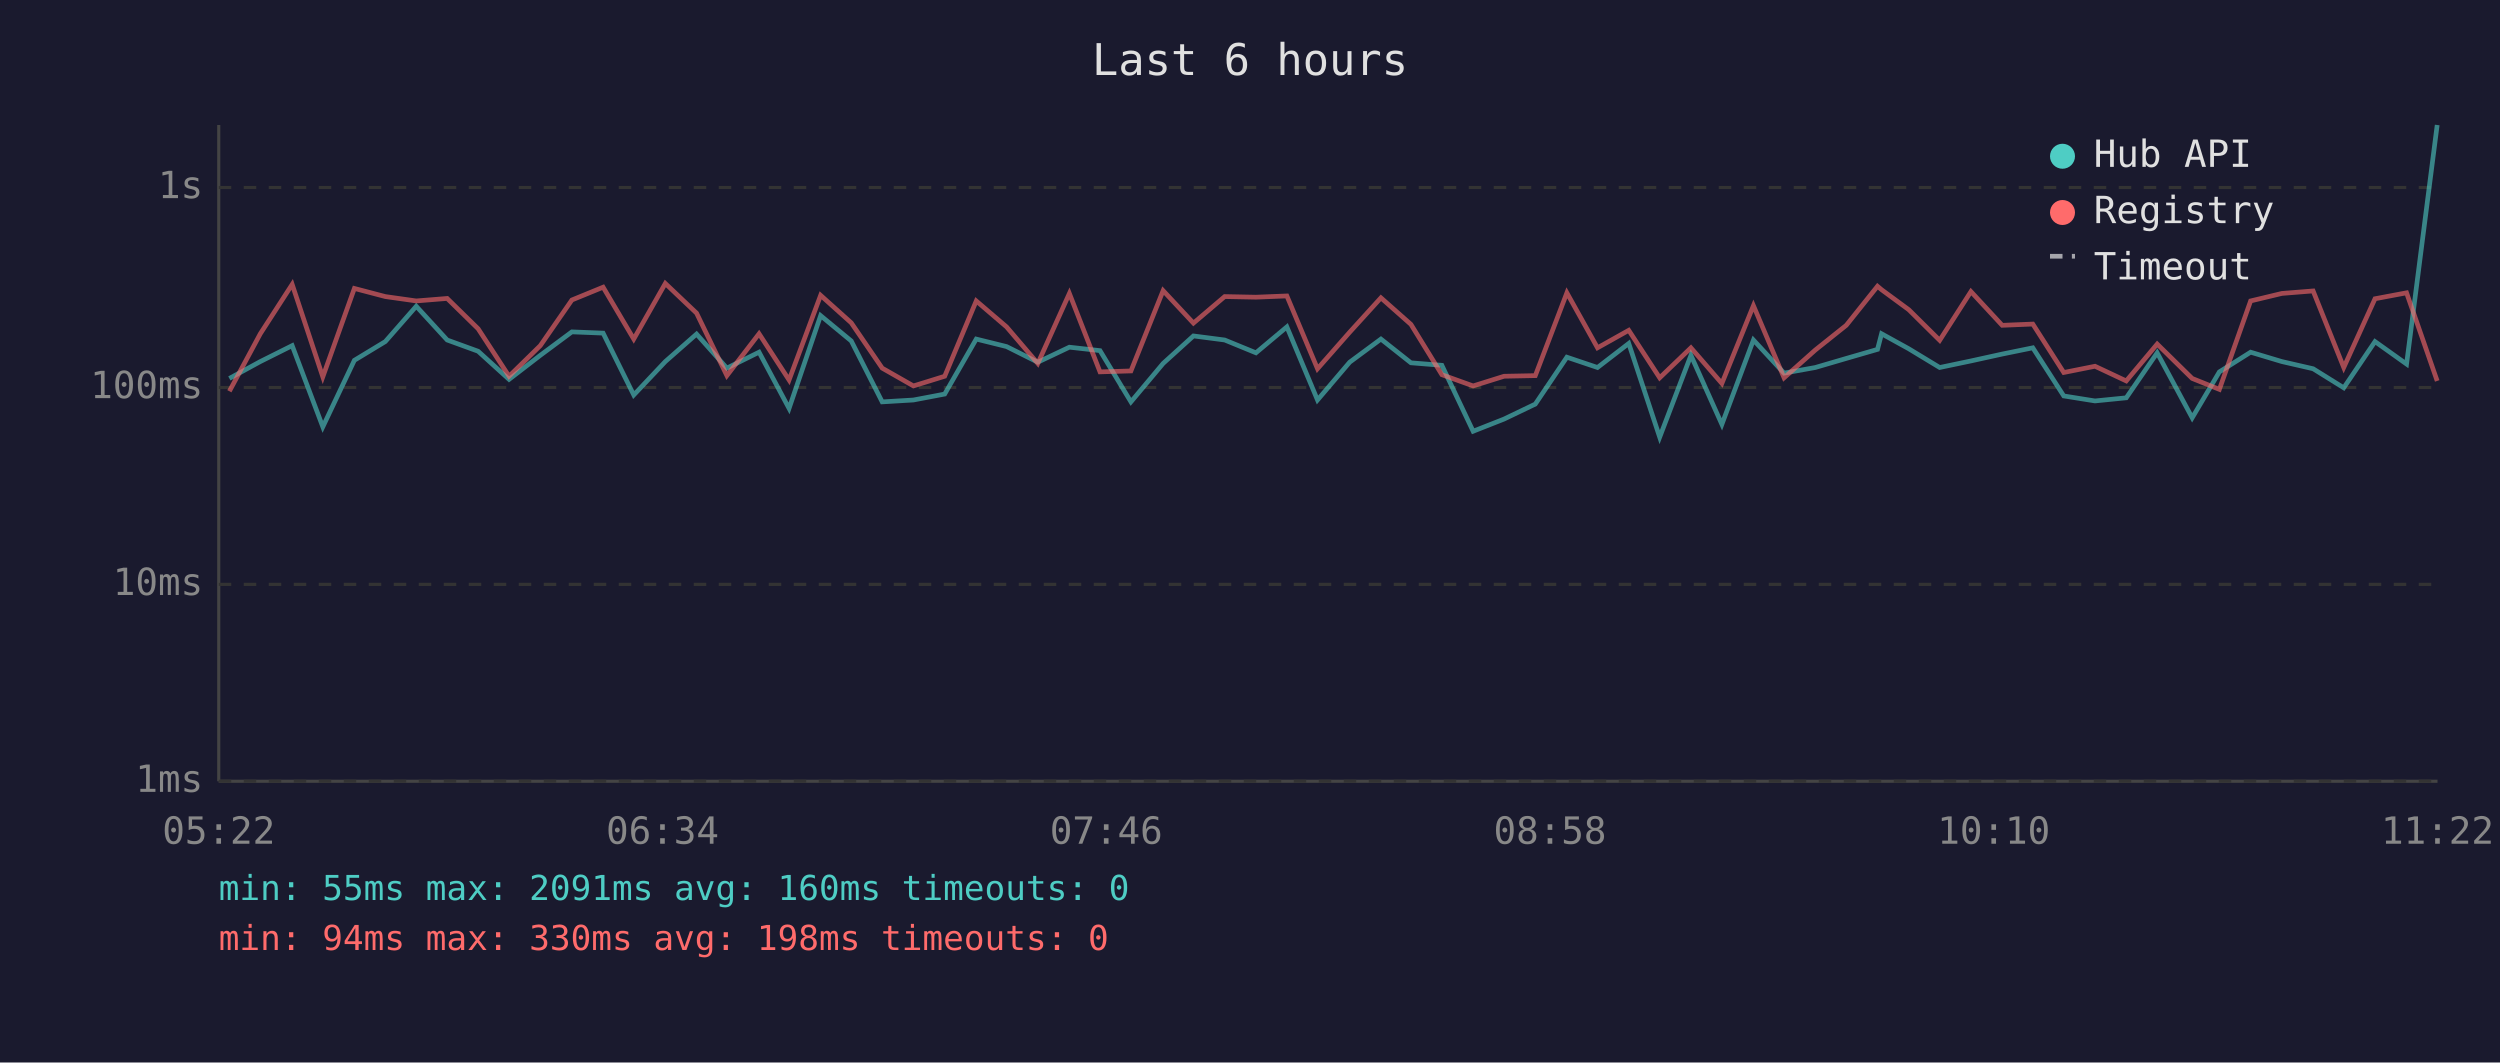
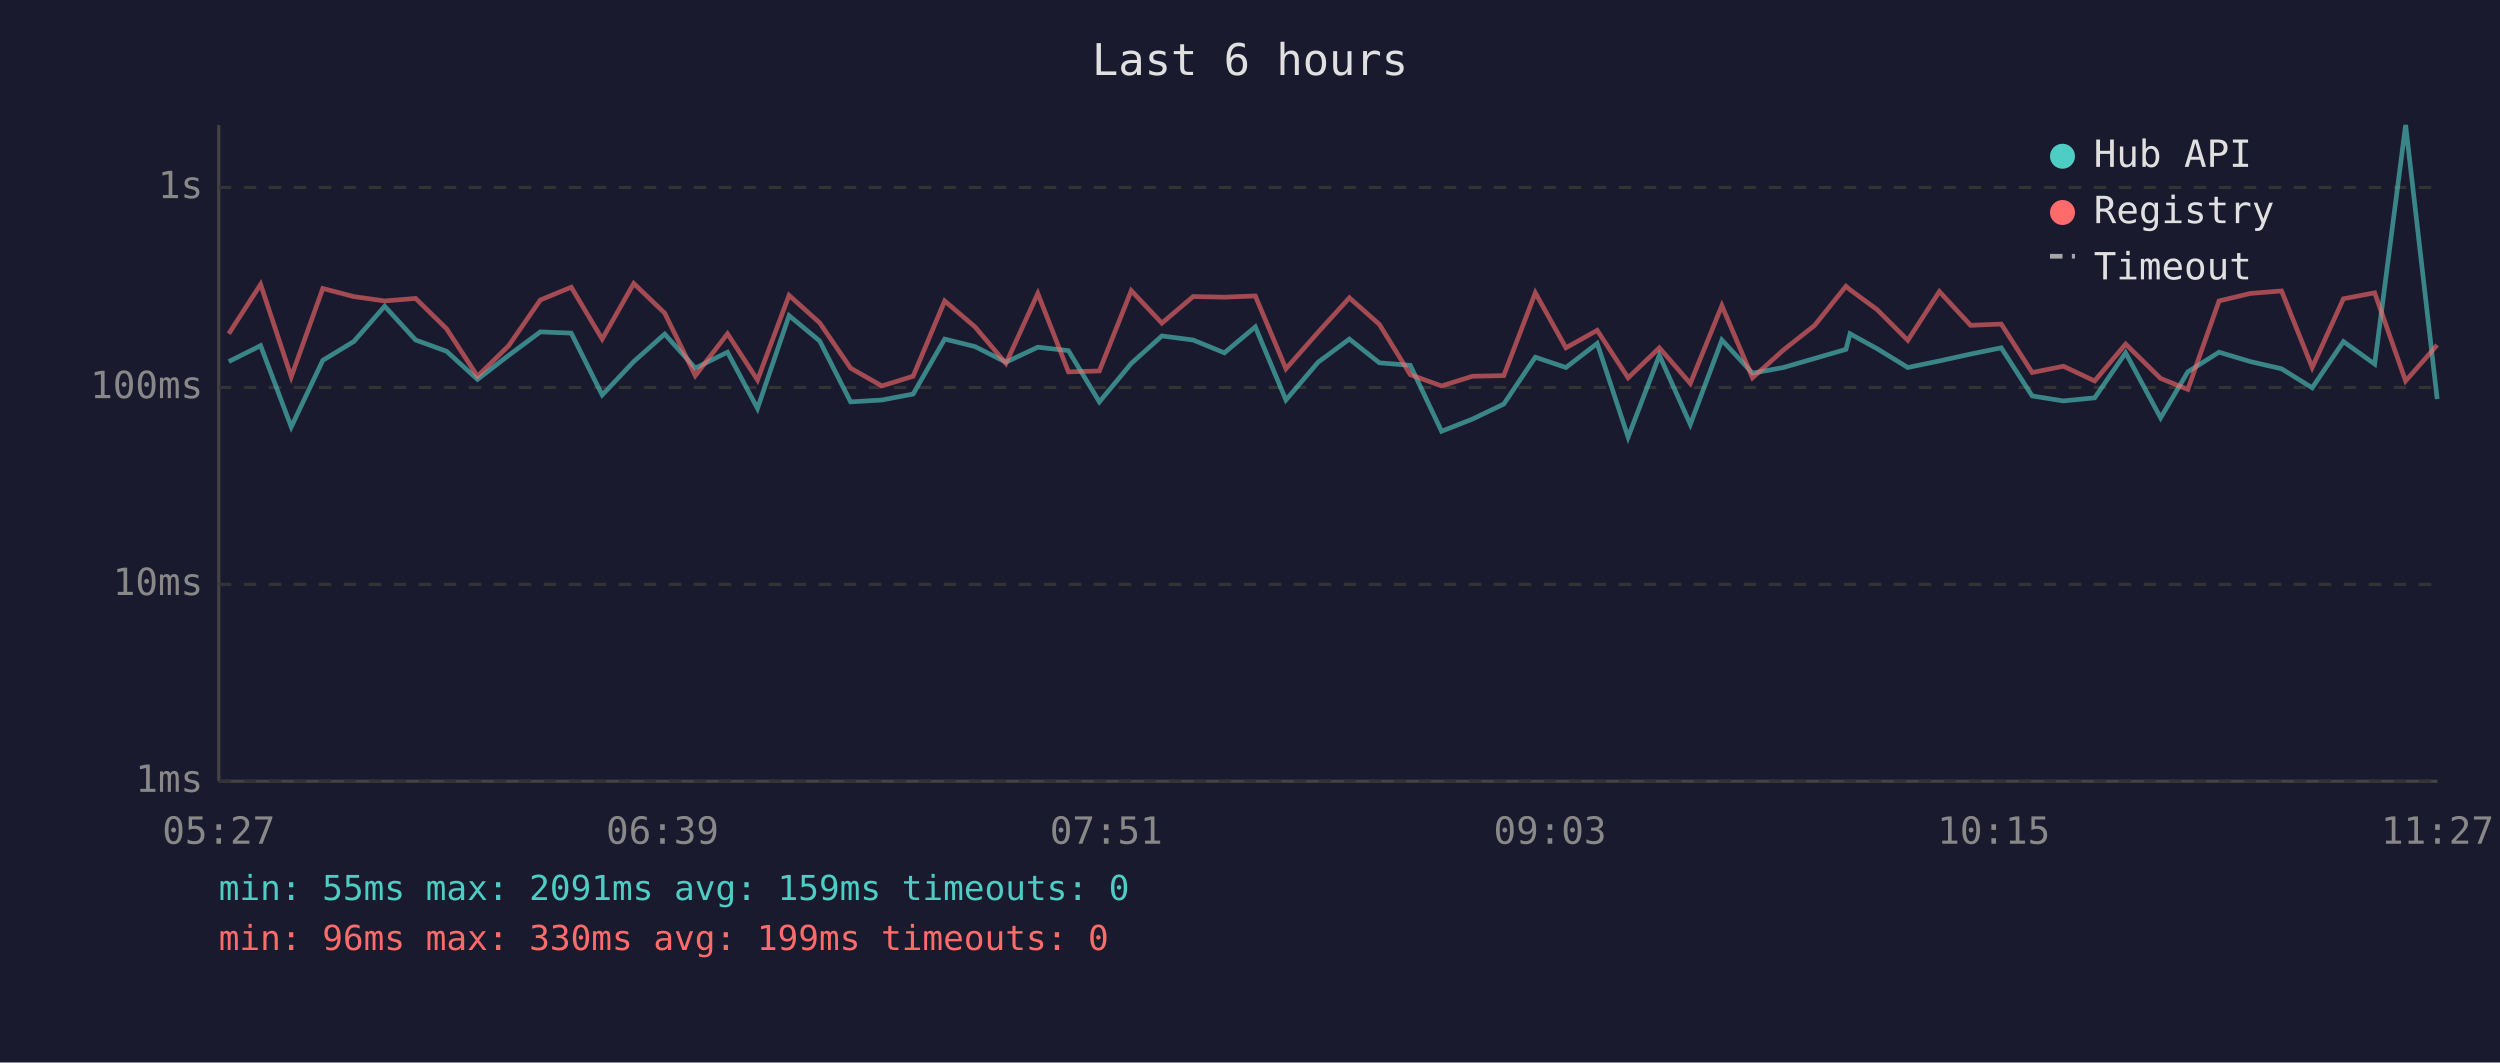
<svg xmlns="http://www.w3.org/2000/svg" viewBox="0 0 800 340" font-family="monospace" font-size="12">
  <rect width="800" height="340" fill="#1a1a2e" />
  <text x="400" y="24" fill="#e0e0e0" font-size="14" text-anchor="middle">Last 6 hours</text>
  <line x1="70" y1="40" x2="70" y2="250" stroke="#444" stroke-width="1" />
  <line x1="70" y1="250" x2="780" y2="250" stroke="#444" stroke-width="1" />
  <line x1="70" y1="250" x2="780" y2="250" stroke="#333" stroke-width="1" stroke-dasharray="4" />
  <text x="65" y="250" fill="#888" text-anchor="end" dominant-baseline="middle">1ms</text>
  <line x1="70" y1="187" x2="780" y2="187" stroke="#333" stroke-width="1" stroke-dasharray="4" />
  <text x="65" y="187" fill="#888" text-anchor="end" dominant-baseline="middle">10ms</text>
  <line x1="70" y1="124" x2="780" y2="124" stroke="#333" stroke-width="1" stroke-dasharray="4" />
  <text x="65" y="124" fill="#888" text-anchor="end" dominant-baseline="middle">100ms</text>
  <line x1="70" y1="60" x2="780" y2="60" stroke="#333" stroke-width="1" stroke-dasharray="4" />
  <text x="65" y="60" fill="#888" text-anchor="end" dominant-baseline="middle">1s</text>
-   <text x="70" y="270" fill="#888" text-anchor="middle">05:22</text>
-   <text x="212" y="270" fill="#888" text-anchor="middle">06:34</text>
-   <text x="354" y="270" fill="#888" text-anchor="middle">07:46</text>
-   <text x="496" y="270" fill="#888" text-anchor="middle">08:58</text>
-   <text x="638" y="270" fill="#888" text-anchor="middle">10:10</text>
-   <text x="780" y="270" fill="#888" text-anchor="middle">11:22</text>
-   <polyline points="73.4,121.1 83.3,115.7 93.5,110.6 103.3,136.6 113.4,115.3 123.3,109.3 133.2,98.0 143.1,108.8 153.0,112.4 162.9,121.4 172.9,113.7 183.0,106.2 193.0,106.6 202.8,126.4 212.9,115.7 222.9,106.9 232.6,117.8 242.9,112.7 252.5,130.7 262.6,101.0 272.4,109.1 282.3,128.6 292.3,128.0 302.3,126.1 312.4,108.5 322.1,110.9 332.1,115.9 342.2,111.1 352.0,112.2 361.9,128.6 372.2,116.3 381.9,107.5 391.9,108.8 401.9,112.9 411.8,104.6 421.6,128.0 431.9,115.9 441.9,108.5 451.5,116.1 461.4,116.9 471.4,138.0 481.3,134.1 491.3,129.3 501.4,114.3 511.2,117.6 521.2,109.9 531.1,139.9 541.1,113.7 551.0,135.8 561.1,108.8 570.9,119.4 580.9,117.6 590.8,114.7 600.8,111.8 602.1,106.8 610.8,111.6 620.7,117.6 630.7,115.5 640.7,113.3 650.5,111.3 660.4,126.7 670.4,128.3 680.4,127.3 690.3,112.9 701.5,133.7 710.2,119.0 720.2,112.7 730.2,115.7 740.2,118.0 750.0,124.1 760.0,109.3 770.1,116.5 779.9,40.0" fill="none" stroke="#4ecdc4" stroke-width="1.5" opacity="0.6" />
-   <polyline points="73.4,125.2 83.3,106.8 93.5,91.0 103.3,120.6 113.4,92.3 123.3,94.9 133.2,96.3 143.1,95.5 153.0,105.2 162.9,120.4 172.9,110.6 183.0,96.0 193.0,91.9 202.8,108.5 212.9,90.7 222.9,100.2 232.6,120.2 242.9,106.8 252.5,121.6 262.6,94.5 272.4,103.3 282.3,117.8 292.3,123.5 302.3,120.4 312.4,96.3 322.1,104.6 332.1,116.3 342.2,93.9 352.0,119.0 361.9,118.7 372.2,93.0 381.9,103.4 391.9,94.9 401.9,95.1 411.8,94.7 421.6,118.0 431.9,106.3 441.9,95.3 451.5,103.8 461.4,119.9 471.4,123.5 481.3,120.4 491.3,120.2 501.4,93.7 511.2,111.3 521.2,105.7 531.1,120.9 541.1,111.3 551.0,122.7 561.1,97.8 570.9,120.9 580.9,112.0 590.8,104.1 600.8,91.6 602.1,92.7 610.8,99.1 620.7,108.9 630.7,93.3 640.7,104.1 650.5,103.7 660.4,119.2 670.4,117.2 680.4,121.9 690.3,110.1 701.5,121.1 710.2,124.6 720.2,96.3 730.2,93.9 740.2,93.1 750.0,117.6 760.0,95.6 770.1,93.7 779.9,121.9" fill="none" stroke="#ff6b6b" stroke-width="1.5" opacity="0.6" />
+   <text x="70" y="270" fill="#888" text-anchor="middle">05:27</text>
+   <text x="212" y="270" fill="#888" text-anchor="middle">06:39</text>
+   <text x="354" y="270" fill="#888" text-anchor="middle">07:51</text>
+   <text x="496" y="270" fill="#888" text-anchor="middle">09:03</text>
+   <text x="638" y="270" fill="#888" text-anchor="middle">10:15</text>
+   <text x="780" y="270" fill="#888" text-anchor="middle">11:27</text>
+   <polyline points="73.2,115.7 83.4,110.6 93.2,136.6 103.3,115.3 113.2,109.3 123.1,98.0 133.0,108.8 142.9,112.4 152.8,121.4 162.8,113.7 172.9,106.2 182.8,106.6 192.7,126.4 202.8,115.7 212.7,106.9 222.5,117.8 232.8,112.7 242.4,130.7 252.5,101.0 262.3,109.1 272.2,128.6 282.2,128.0 292.2,126.1 302.3,108.5 312.0,110.9 321.9,115.9 332.1,111.1 341.9,112.2 351.8,128.6 362.0,116.3 371.8,107.5 381.8,108.8 391.8,112.9 401.7,104.6 411.5,128.0 421.8,115.9 431.8,108.5 441.4,116.1 451.3,116.9 461.3,138.0 471.2,134.1 481.2,129.3 491.3,114.3 501.1,117.6 511.1,109.9 521.0,139.9 531.0,113.7 540.9,135.8 551.0,108.8 560.8,119.4 570.7,117.6 580.7,114.7 590.7,111.8 592.0,106.8 600.7,111.6 610.5,117.6 620.6,115.5 630.6,113.3 640.4,111.3 650.3,126.7 660.3,128.3 670.3,127.3 680.2,112.9 691.4,133.7 700.1,119.0 710.1,112.7 720.1,115.7 730.1,118.0 739.9,124.1 749.9,109.3 759.9,116.5 769.8,40.0 779.9,127.7" fill="none" stroke="#4ecdc4" stroke-width="1.5" opacity="0.6" />
+   <polyline points="73.2,106.8 83.4,91.0 93.2,120.6 103.3,92.3 113.2,94.9 123.1,96.3 133.0,95.5 142.9,105.2 152.8,120.4 162.8,110.6 172.9,96.0 182.8,91.9 192.7,108.5 202.8,90.7 212.7,100.2 222.5,120.2 232.8,106.8 242.4,121.6 252.5,94.5 262.3,103.3 272.2,117.8 282.2,123.5 292.2,120.4 302.3,96.3 312.0,104.6 321.9,116.3 332.1,93.9 341.9,119.0 351.8,118.7 362.0,93.0 371.8,103.4 381.8,94.9 391.8,95.1 401.7,94.7 411.5,118.0 421.8,106.3 431.8,95.3 441.4,103.8 451.3,119.9 461.3,123.5 471.2,120.4 481.2,120.2 491.3,93.7 501.1,111.3 511.1,105.7 521.0,120.9 531.0,111.3 540.9,122.7 551.0,97.8 560.8,120.9 570.7,112.0 580.7,104.1 590.7,91.6 592.0,92.7 600.7,99.1 610.5,108.9 620.6,93.3 630.6,104.1 640.4,103.7 650.3,119.2 660.3,117.2 670.3,121.9 680.2,110.1 691.4,121.1 700.1,124.6 710.1,96.3 720.1,93.9 730.1,93.1 739.9,117.6 749.9,95.6 759.9,93.7 769.8,121.9 779.9,110.4" fill="none" stroke="#ff6b6b" stroke-width="1.5" opacity="0.6" />
  <circle cx="660" cy="50" r="4" fill="#4ecdc4" />
  <text x="670" y="50" fill="#e0e0e0" dominant-baseline="middle">Hub API</text>
  <circle cx="660" cy="68" r="4" fill="#ff6b6b" />
  <text x="670" y="68" fill="#e0e0e0" dominant-baseline="middle">Registry</text>
  <line x1="656" y1="82" x2="664" y2="82" stroke="#e0e0e0" stroke-width="1.5" stroke-dasharray="4,3" opacity="0.7" />
  <text x="670" y="86" fill="#e0e0e0" dominant-baseline="middle">Timeout</text>
-   <text x="70" y="288" fill="#4ecdc4" font-size="11">min: 55ms  max: 2091ms  avg: 160ms  timeouts: 0</text>
-   <text x="70" y="304" fill="#ff6b6b" font-size="11">min: 94ms  max: 330ms  avg: 198ms  timeouts: 0</text>
+   <text x="70" y="288" fill="#4ecdc4" font-size="11">min: 55ms  max: 2091ms  avg: 159ms  timeouts: 0</text>
+   <text x="70" y="304" fill="#ff6b6b" font-size="11">min: 96ms  max: 330ms  avg: 199ms  timeouts: 0</text>
</svg>
